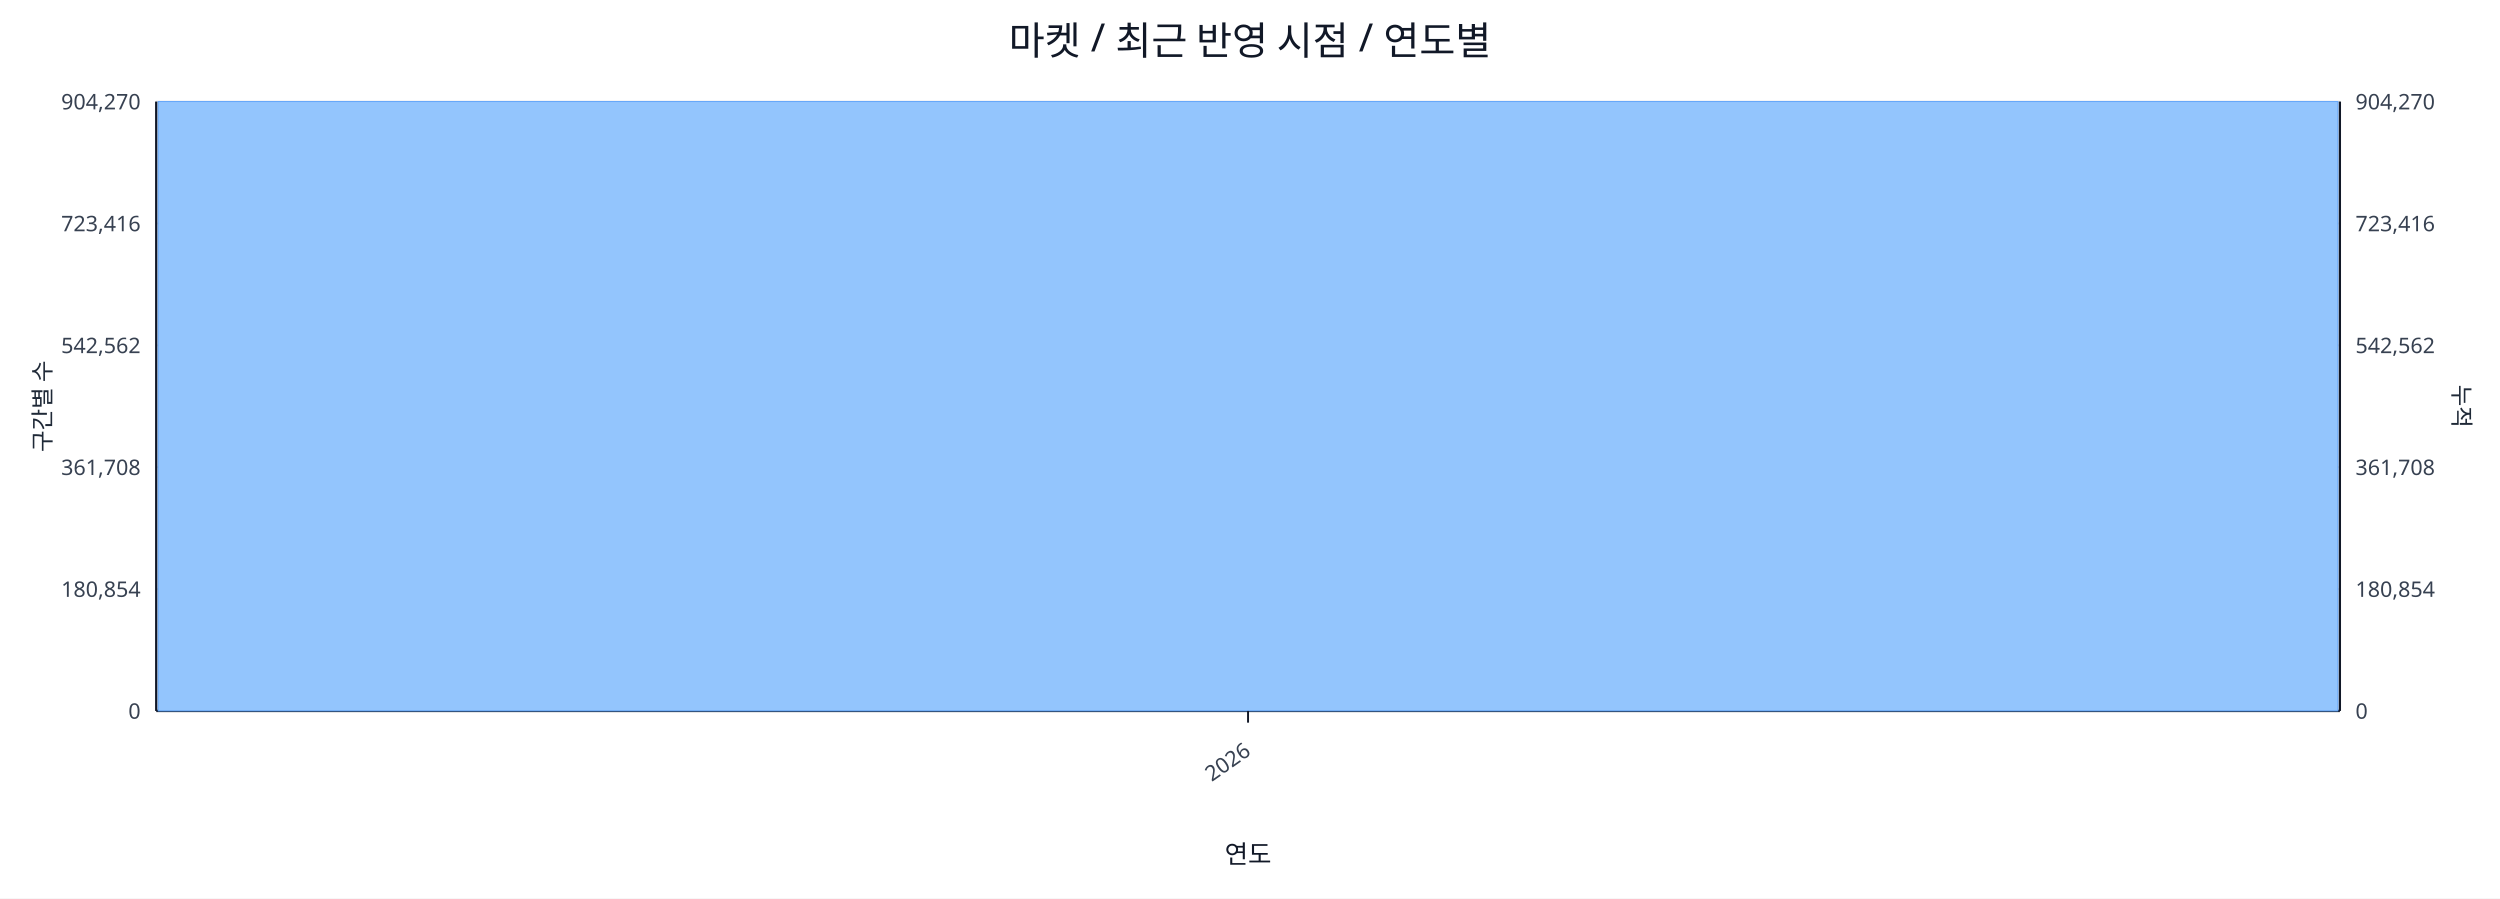
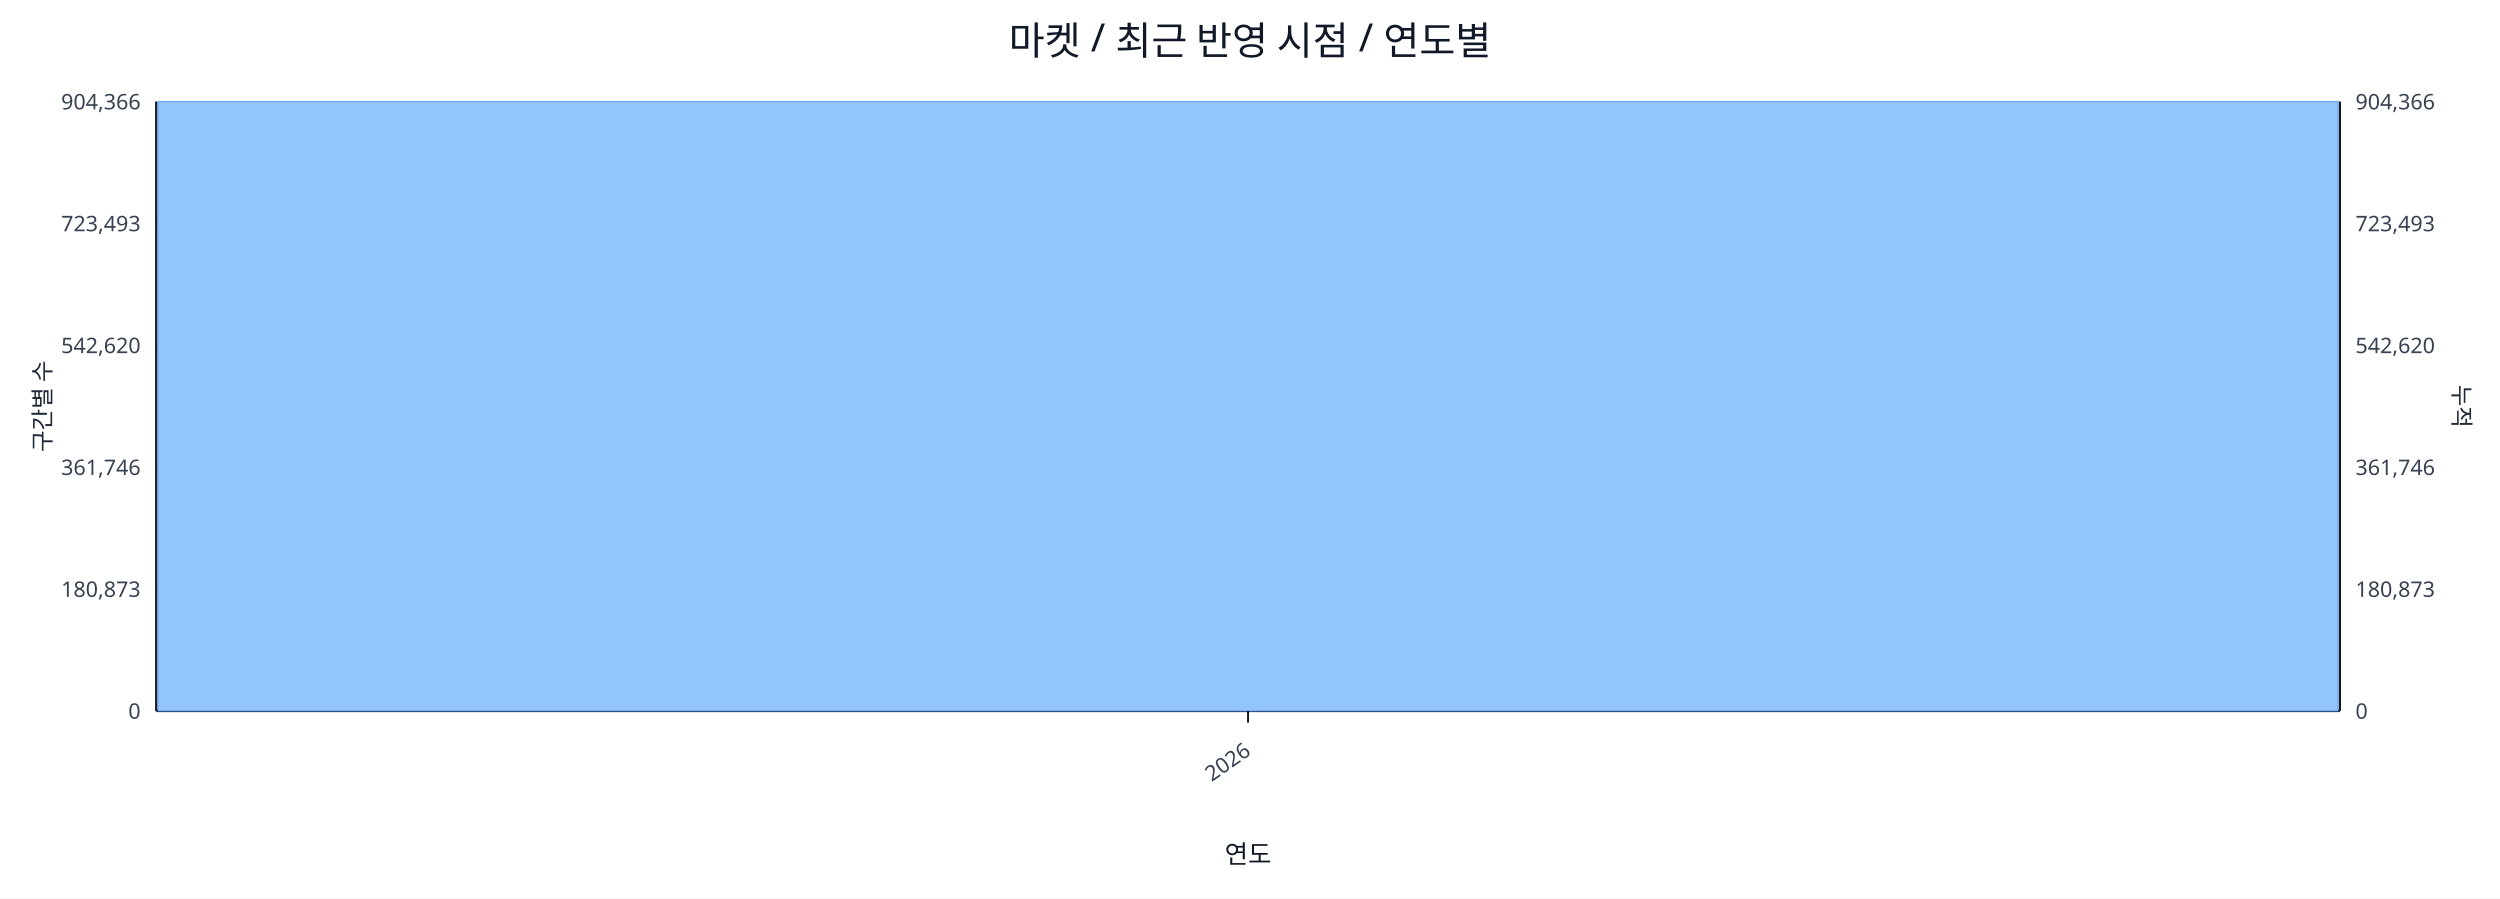
<svg xmlns="http://www.w3.org/2000/svg" width="1280" height="460" viewBox="0 0 1280 460">
  <rect x="0" y="0" width="100%" height="100%" fill="#ffffff" />
  <text x="640.0" y="28" font-size="20" text-anchor="middle" font-family="sans-serif" fill="#111827">마켓 / 최근 반영 시점 / 연도별</text>
  <line x1="80.0" y1="52.0" x2="1198.0" y2="52.0" stroke="#e5e7eb" stroke-width="1" />
-   <text x="72.0" y="56.0" font-size="11" text-anchor="end" font-family="sans-serif" fill="#374151">904,270</text>
-   <text x="1206.0" y="56.0" font-size="11" text-anchor="start" font-family="sans-serif" fill="#374151">904,270</text>
+   <text x="72.0" y="56.0" font-size="11" text-anchor="end" font-family="sans-serif" fill="#374151">904,366</text>
+   <text x="1206.0" y="56.0" font-size="11" text-anchor="start" font-family="sans-serif" fill="#374151">904,366</text>
  <line x1="80.0" y1="114.4" x2="1198.0" y2="114.4" stroke="#e5e7eb" stroke-width="1" />
-   <text x="72.0" y="118.4" font-size="11" text-anchor="end" font-family="sans-serif" fill="#374151">723,416</text>
-   <text x="1206.0" y="118.4" font-size="11" text-anchor="start" font-family="sans-serif" fill="#374151">723,416</text>
+   <text x="72.0" y="118.4" font-size="11" text-anchor="end" font-family="sans-serif" fill="#374151">723,493</text>
+   <text x="1206.0" y="118.4" font-size="11" text-anchor="start" font-family="sans-serif" fill="#374151">723,493</text>
  <line x1="80.0" y1="176.8" x2="1198.0" y2="176.8" stroke="#e5e7eb" stroke-width="1" />
-   <text x="72.0" y="180.8" font-size="11" text-anchor="end" font-family="sans-serif" fill="#374151">542,562</text>
-   <text x="1206.0" y="180.8" font-size="11" text-anchor="start" font-family="sans-serif" fill="#374151">542,562</text>
+   <text x="72.0" y="180.8" font-size="11" text-anchor="end" font-family="sans-serif" fill="#374151">542,620</text>
+   <text x="1206.0" y="180.8" font-size="11" text-anchor="start" font-family="sans-serif" fill="#374151">542,620</text>
  <line x1="80.0" y1="239.2" x2="1198.0" y2="239.2" stroke="#e5e7eb" stroke-width="1" />
-   <text x="72.0" y="243.2" font-size="11" text-anchor="end" font-family="sans-serif" fill="#374151">361,708</text>
-   <text x="1206.0" y="243.2" font-size="11" text-anchor="start" font-family="sans-serif" fill="#374151">361,708</text>
+   <text x="72.0" y="243.2" font-size="11" text-anchor="end" font-family="sans-serif" fill="#374151">361,746</text>
+   <text x="1206.0" y="243.2" font-size="11" text-anchor="start" font-family="sans-serif" fill="#374151">361,746</text>
  <line x1="80.0" y1="301.6" x2="1198.0" y2="301.6" stroke="#e5e7eb" stroke-width="1" />
-   <text x="72.0" y="305.6" font-size="11" text-anchor="end" font-family="sans-serif" fill="#374151">180,854</text>
-   <text x="1206.0" y="305.6" font-size="11" text-anchor="start" font-family="sans-serif" fill="#374151">180,854</text>
+   <text x="72.0" y="305.6" font-size="11" text-anchor="end" font-family="sans-serif" fill="#374151">180,873</text>
+   <text x="1206.0" y="305.6" font-size="11" text-anchor="start" font-family="sans-serif" fill="#374151">180,873</text>
  <line x1="80.0" y1="364.0" x2="1198.0" y2="364.0" stroke="#e5e7eb" stroke-width="1" />
  <text x="72.0" y="368.0" font-size="11" text-anchor="end" font-family="sans-serif" fill="#374151">0</text>
  <text x="1206.0" y="368.0" font-size="11" text-anchor="start" font-family="sans-serif" fill="#374151">0</text>
  <line x1="80.0" y1="364.0" x2="1198.0" y2="364.0" stroke="#111827" stroke-width="1.2" />
  <line x1="80.0" y1="52.0" x2="80.0" y2="364.0" stroke="#111827" stroke-width="1.2" />
  <line x1="1198.0" y1="52.0" x2="1198.0" y2="364.0" stroke="#111827" stroke-width="1.2" />
  <rect x="81.0" y="52.0" width="1116.0" height="312.0" fill="#93c5fd" stroke="#60a5fa" stroke-width="0.5" />
  <polyline fill="none" stroke="#ef4444" stroke-width="2" points="639.0,52.0" />
  <line x1="639.0" y1="364.0" x2="639.0" y2="370.0" stroke="#111827" stroke-width="1" />
  <text x="641.0" y="386.0" font-size="11" text-anchor="end" transform="rotate(-35 641.0 386.0)" font-family="sans-serif" fill="#374151">2026</text>
  <text x="26" y="208.0" font-size="12" transform="rotate(-90 26 208.0)" text-anchor="middle" font-family="sans-serif" fill="#1f2937">구간별 수</text>
  <text x="1256.0" y="208.0" font-size="12" transform="rotate(90 1256.0 208.0)" text-anchor="middle" font-family="sans-serif" fill="#1f2937">누적</text>
  <text x="639.0" y="442.0" font-size="13" text-anchor="middle" font-family="sans-serif" fill="#111827">연도</text>
</svg>
